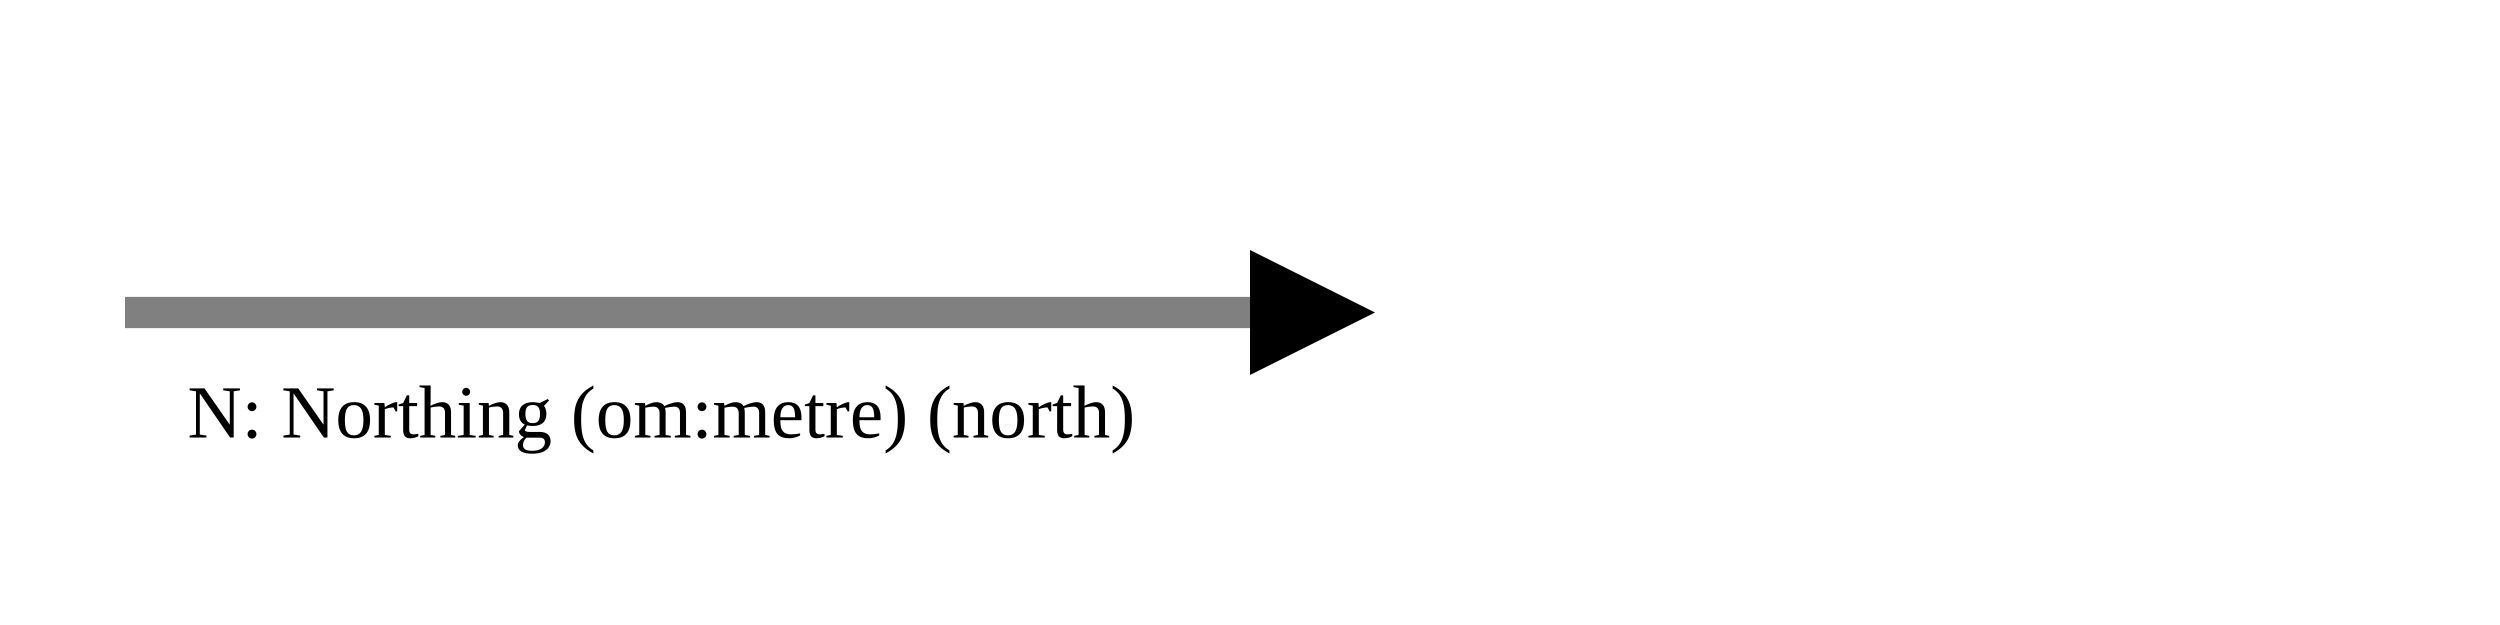
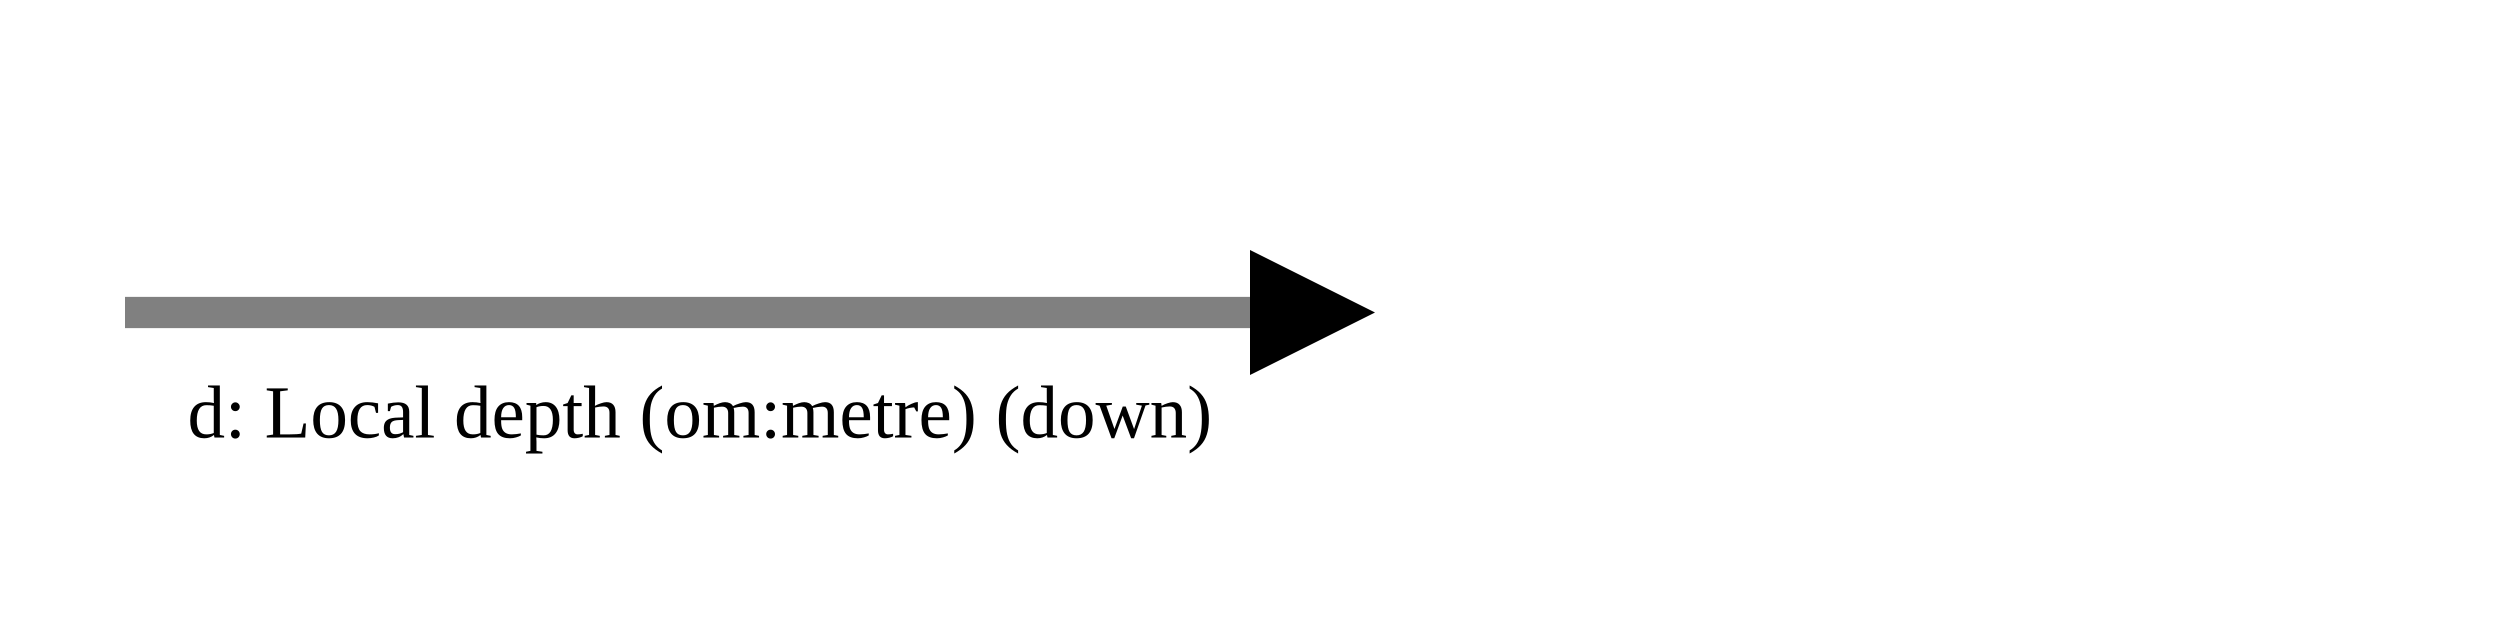
<svg xmlns="http://www.w3.org/2000/svg" version="1.1" width="400" height="100" viewbox="0 0 275 100">
  <defs>
    <marker id="arrowhead" markerWidth="10" markerHeight="7" refX="0" refY="2" orient="auto">
      <polygon points="0 0, 4 2, 0 4" />
    </marker>
  </defs>
  <line x1="20" y1="50" x2="200" y2="50" stroke="gray" stroke-width="5" marker-end="url(#arrowhead)" />
-   <text x="30" y="70" class="small">N: Northing (om:metre) (north)</text>
+   <text x="30" y="70" class="small">d: Local depth (om:metre) (down)</text>
</svg>
